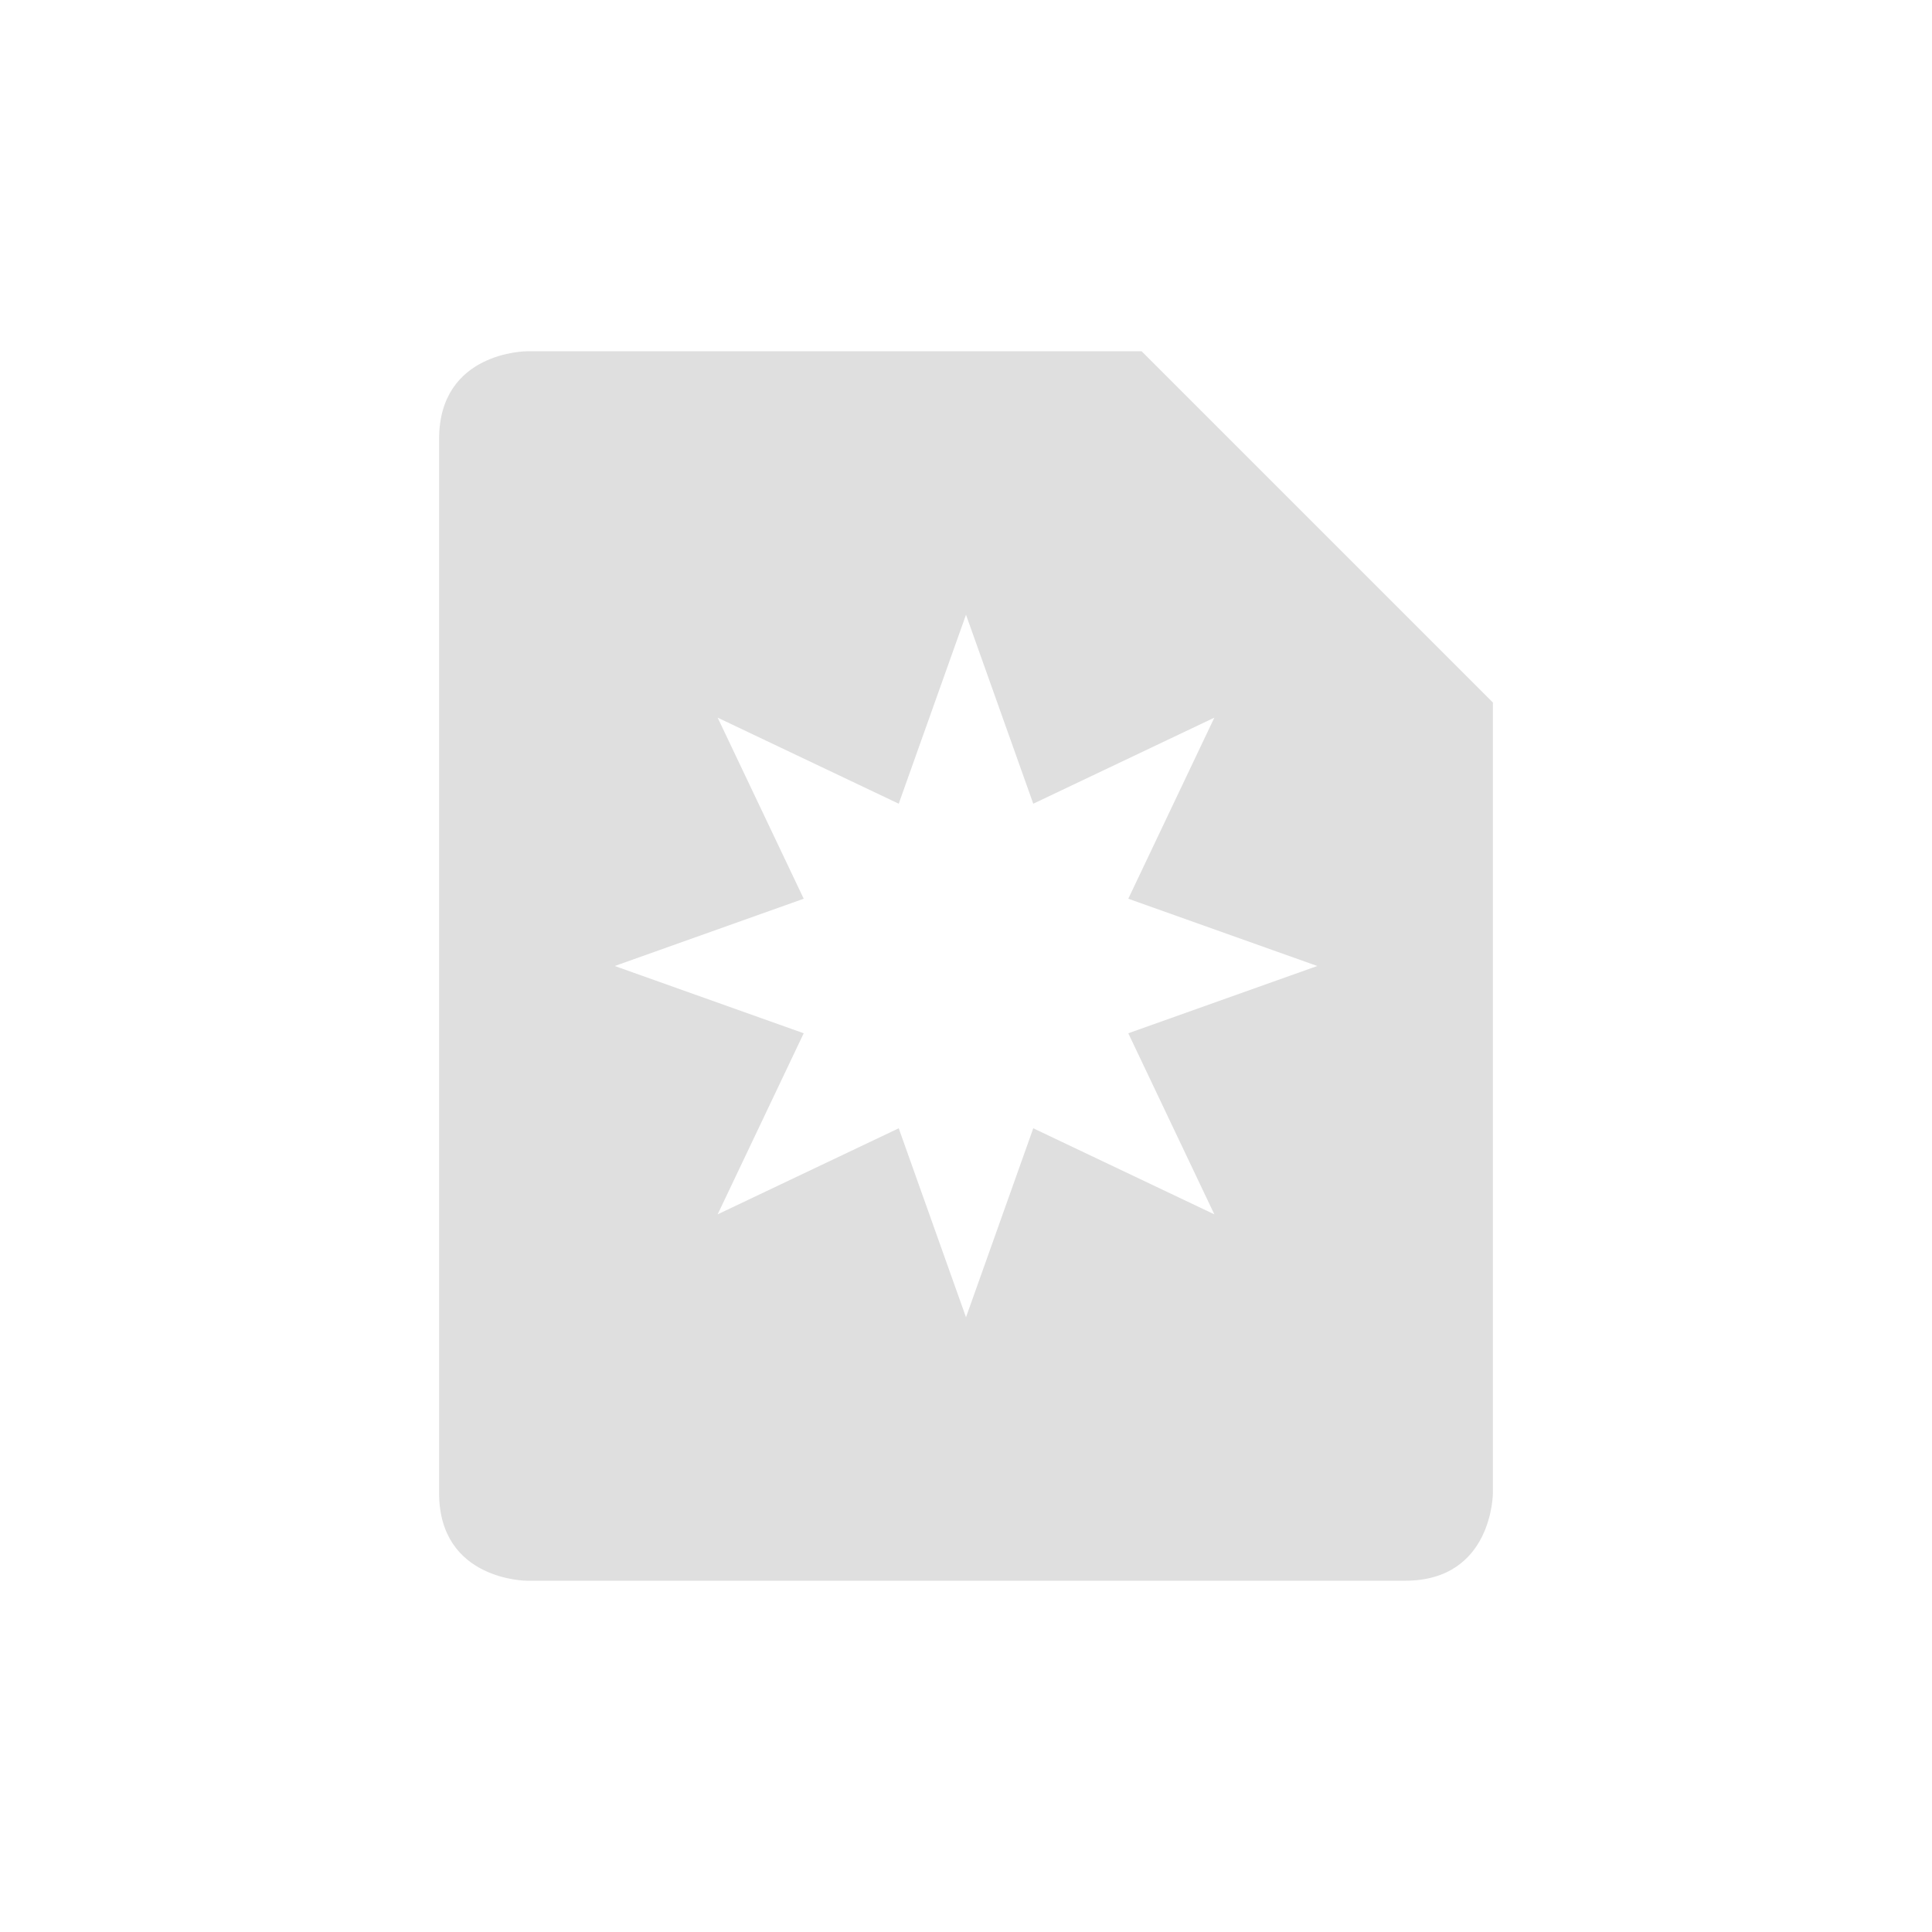
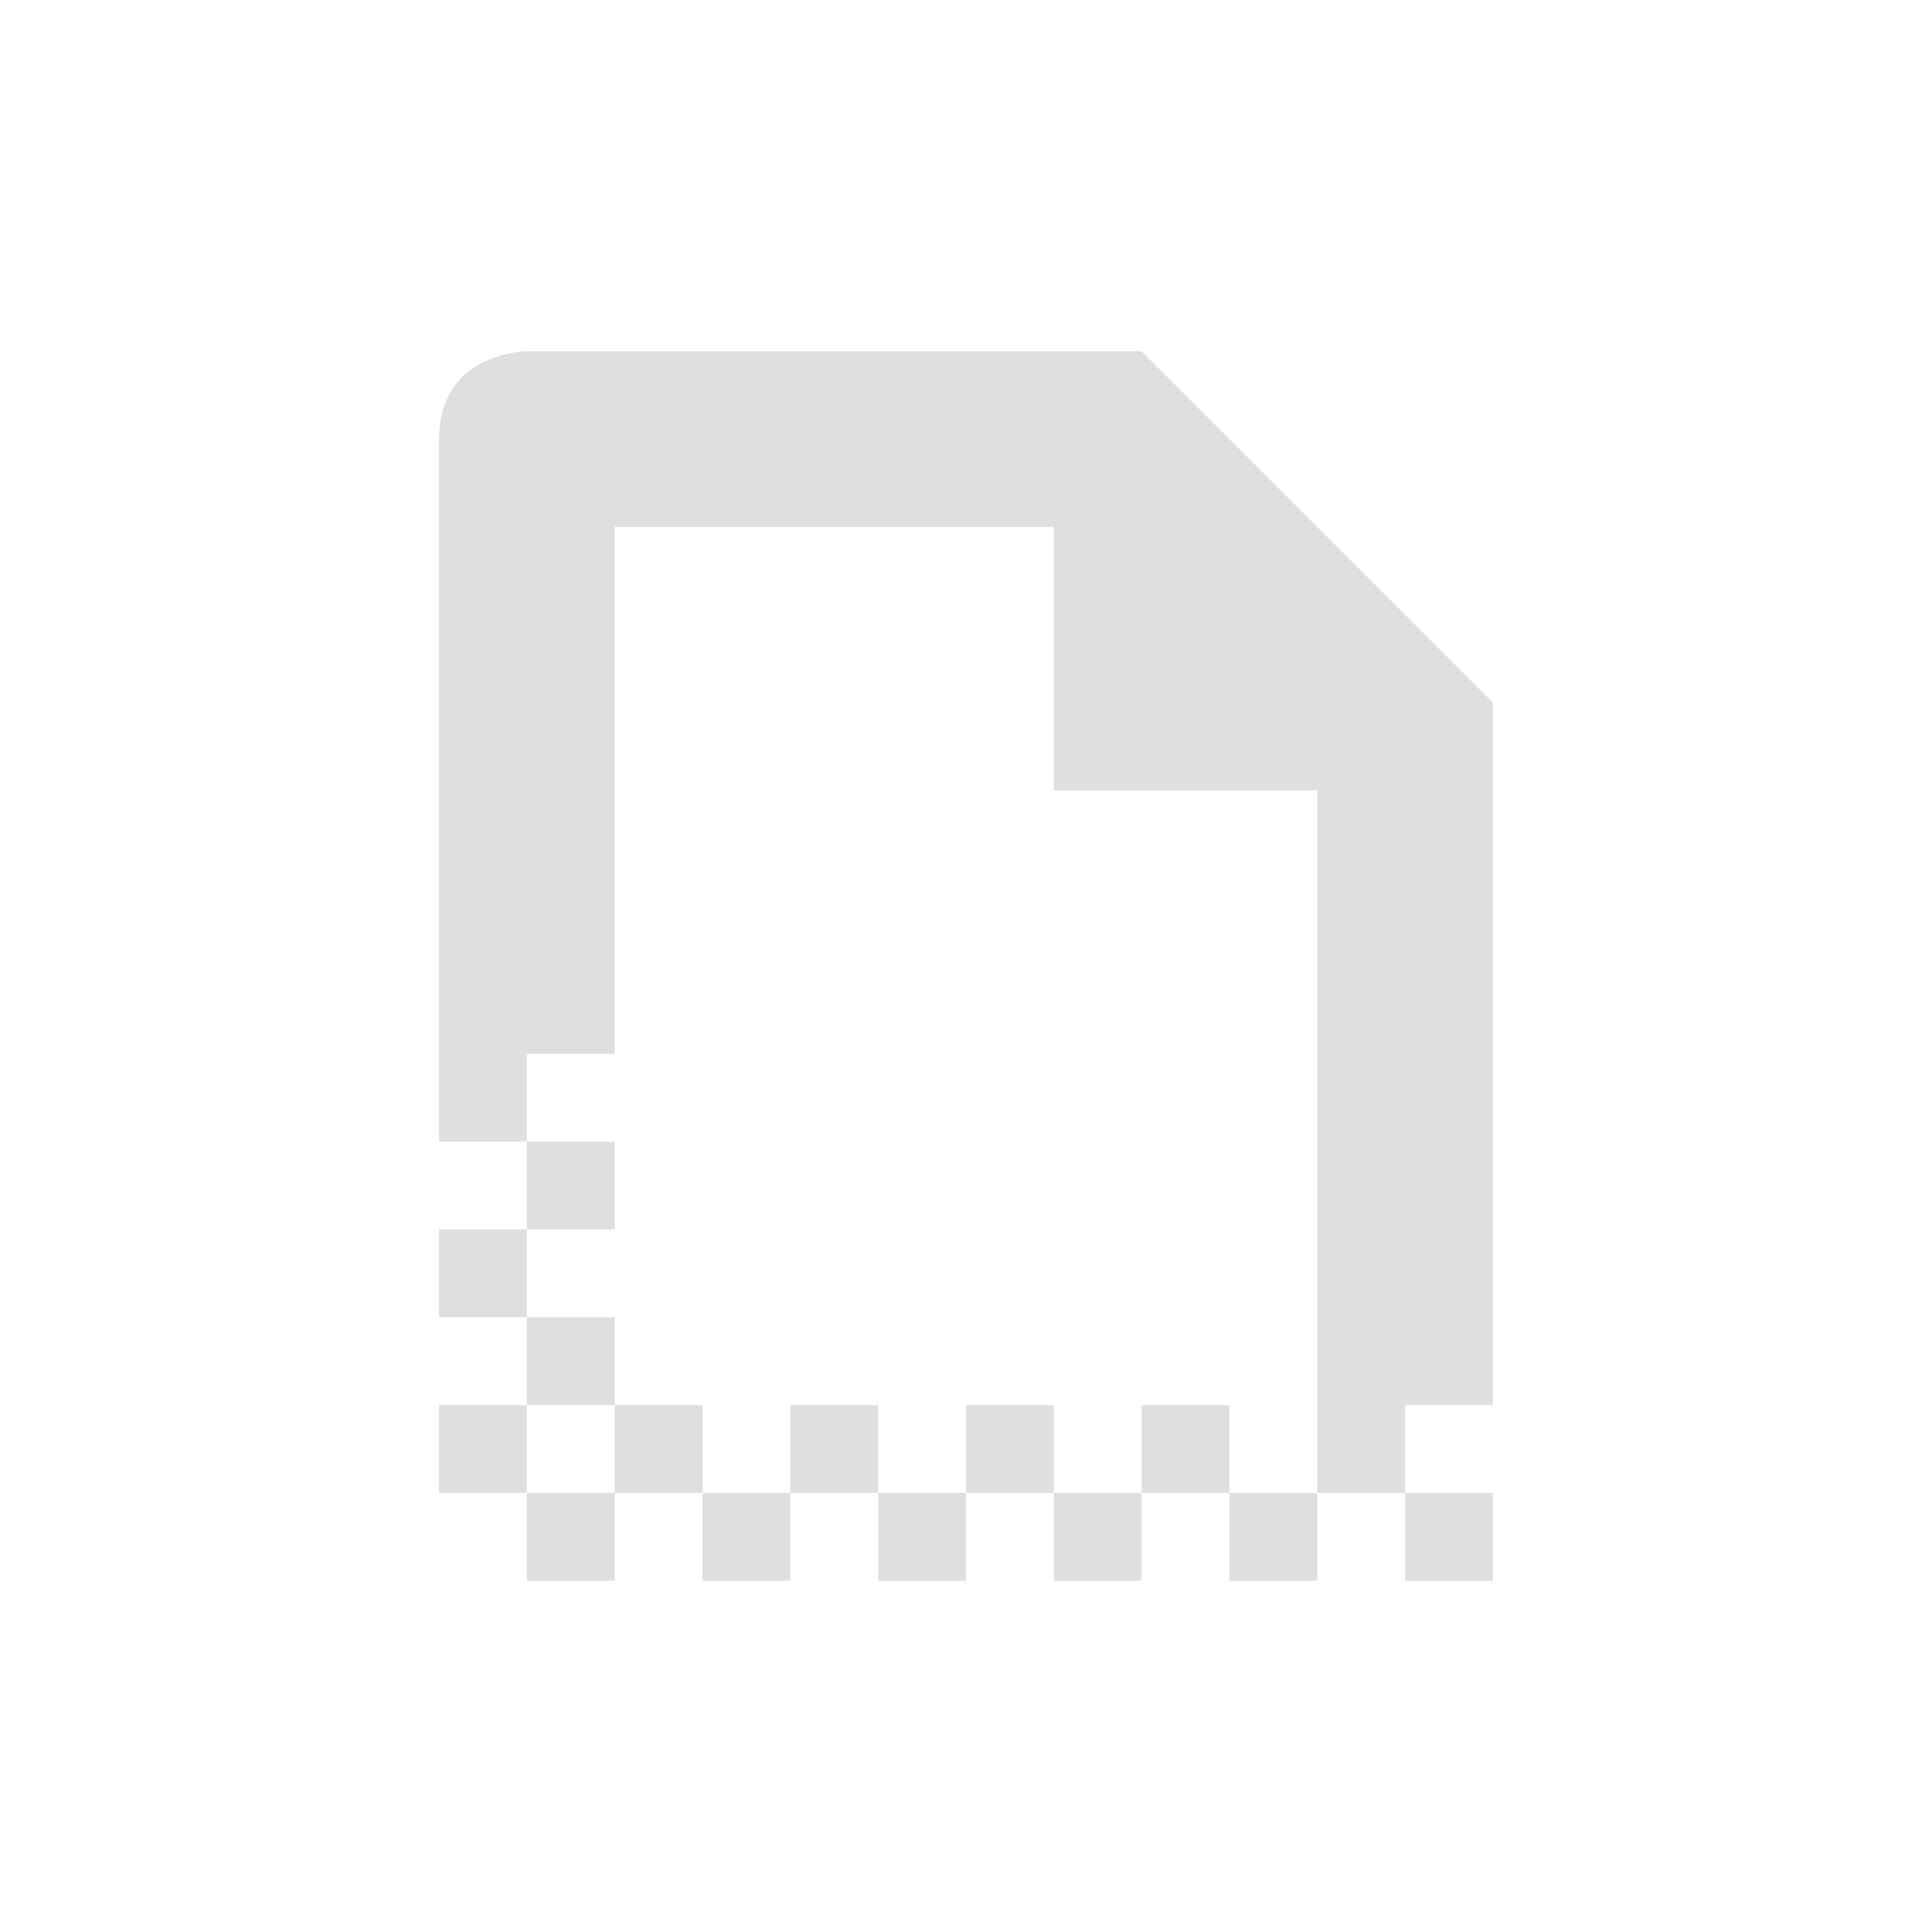
<svg xmlns="http://www.w3.org/2000/svg" width="22" height="22" version="1.1">
  <defs>
    <style id="current-color-scheme" type="text/css">
   .ColorScheme-Text { color:#dfdfdf; } .ColorScheme-Highlight { color:#4285f4; }
  </style>
  </defs>
  <g transform="translate(3,3)">
-     <path style="fill:currentColor" class="ColorScheme-Text" d="M 3,1 C 3,1 2,1 2,2 V 14 C 2,15 3,15 3,15 H 13 C 14,15 14,14 14,14 V 5 L 10,1 Z M 8,4 8.766,6.152 10.828,5.172 9.848,7.234 12,8 9.848,8.766 10.828,10.828 8.766,9.848 8,12 7.234,9.848 5.172,10.828 6.152,8.766 4,8 6.152,7.234 5.172,5.172 7.234,6.152 Z" />
+     <path style="fill:currentColor" class="ColorScheme-Text" d="M 3,1 C 3,1 2,1 2,2 V 10 H 3 V 9 H 4 V 3 H 9 V 6 H 12 V 13 14 H 13 V 13 H 14 V 5 L 10,1 Z M 13,14 V 15 H 14 V 14 Z M 12,14 H 11 V 15 H 12 Z M 11,14 V 13 H 10 V 14 Z M 10,14 H 9 V 15 H 10 Z M 9,14 V 13 H 8 V 14 Z M 8,14 H 7 V 15 H 8 Z M 7,14 V 13 H 6 V 14 Z M 6,14 H 5 V 15 H 6 Z M 5,14 V 13 H 4 V 14 Z M 4,14 H 3 V 15 H 4 Z M 3,14 V 13 H 2 V 14 Z M 3,13 H 4 V 12 H 3 Z M 3,12 V 11 H 2 V 12 Z M 3,11 H 4 V 10 H 3 Z" />
  </g>
</svg>
